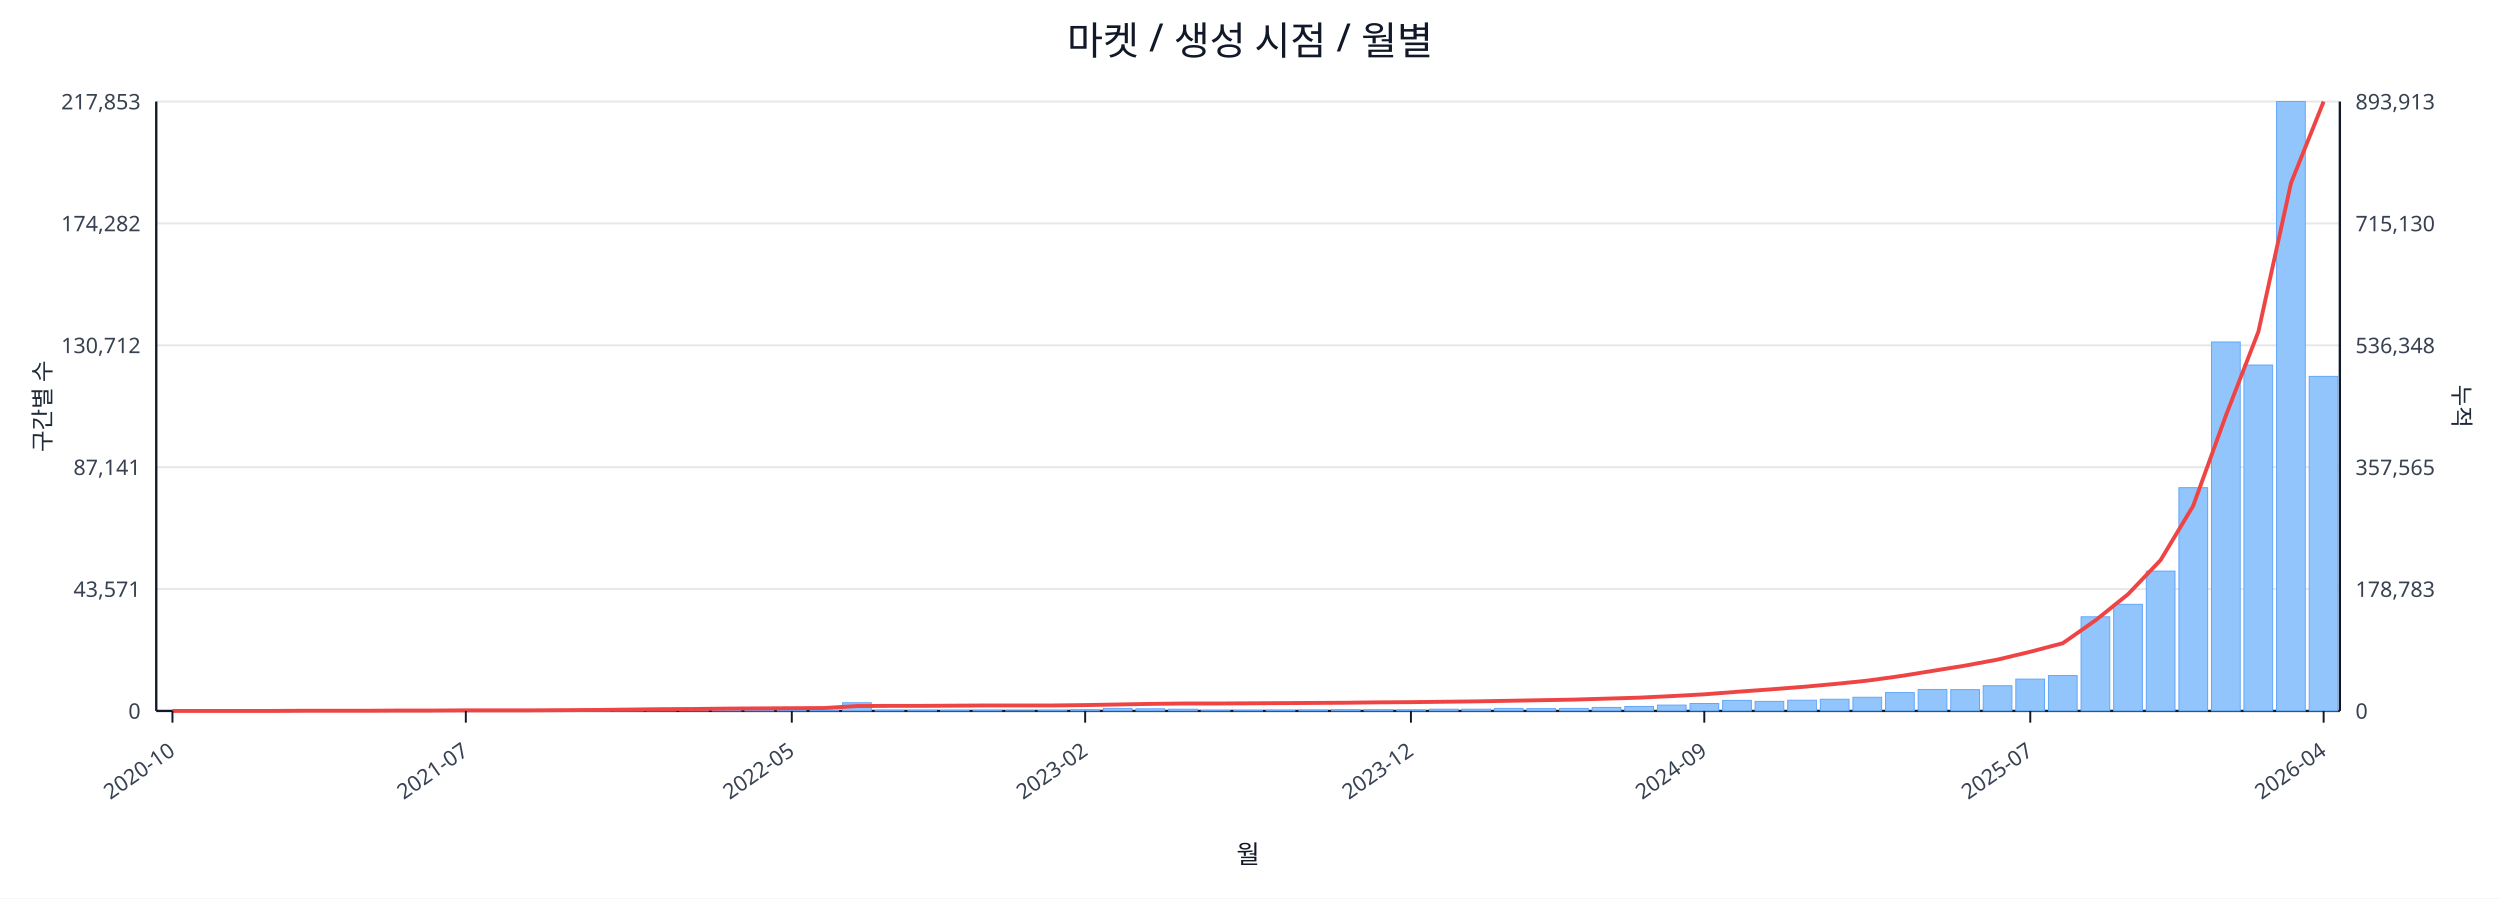
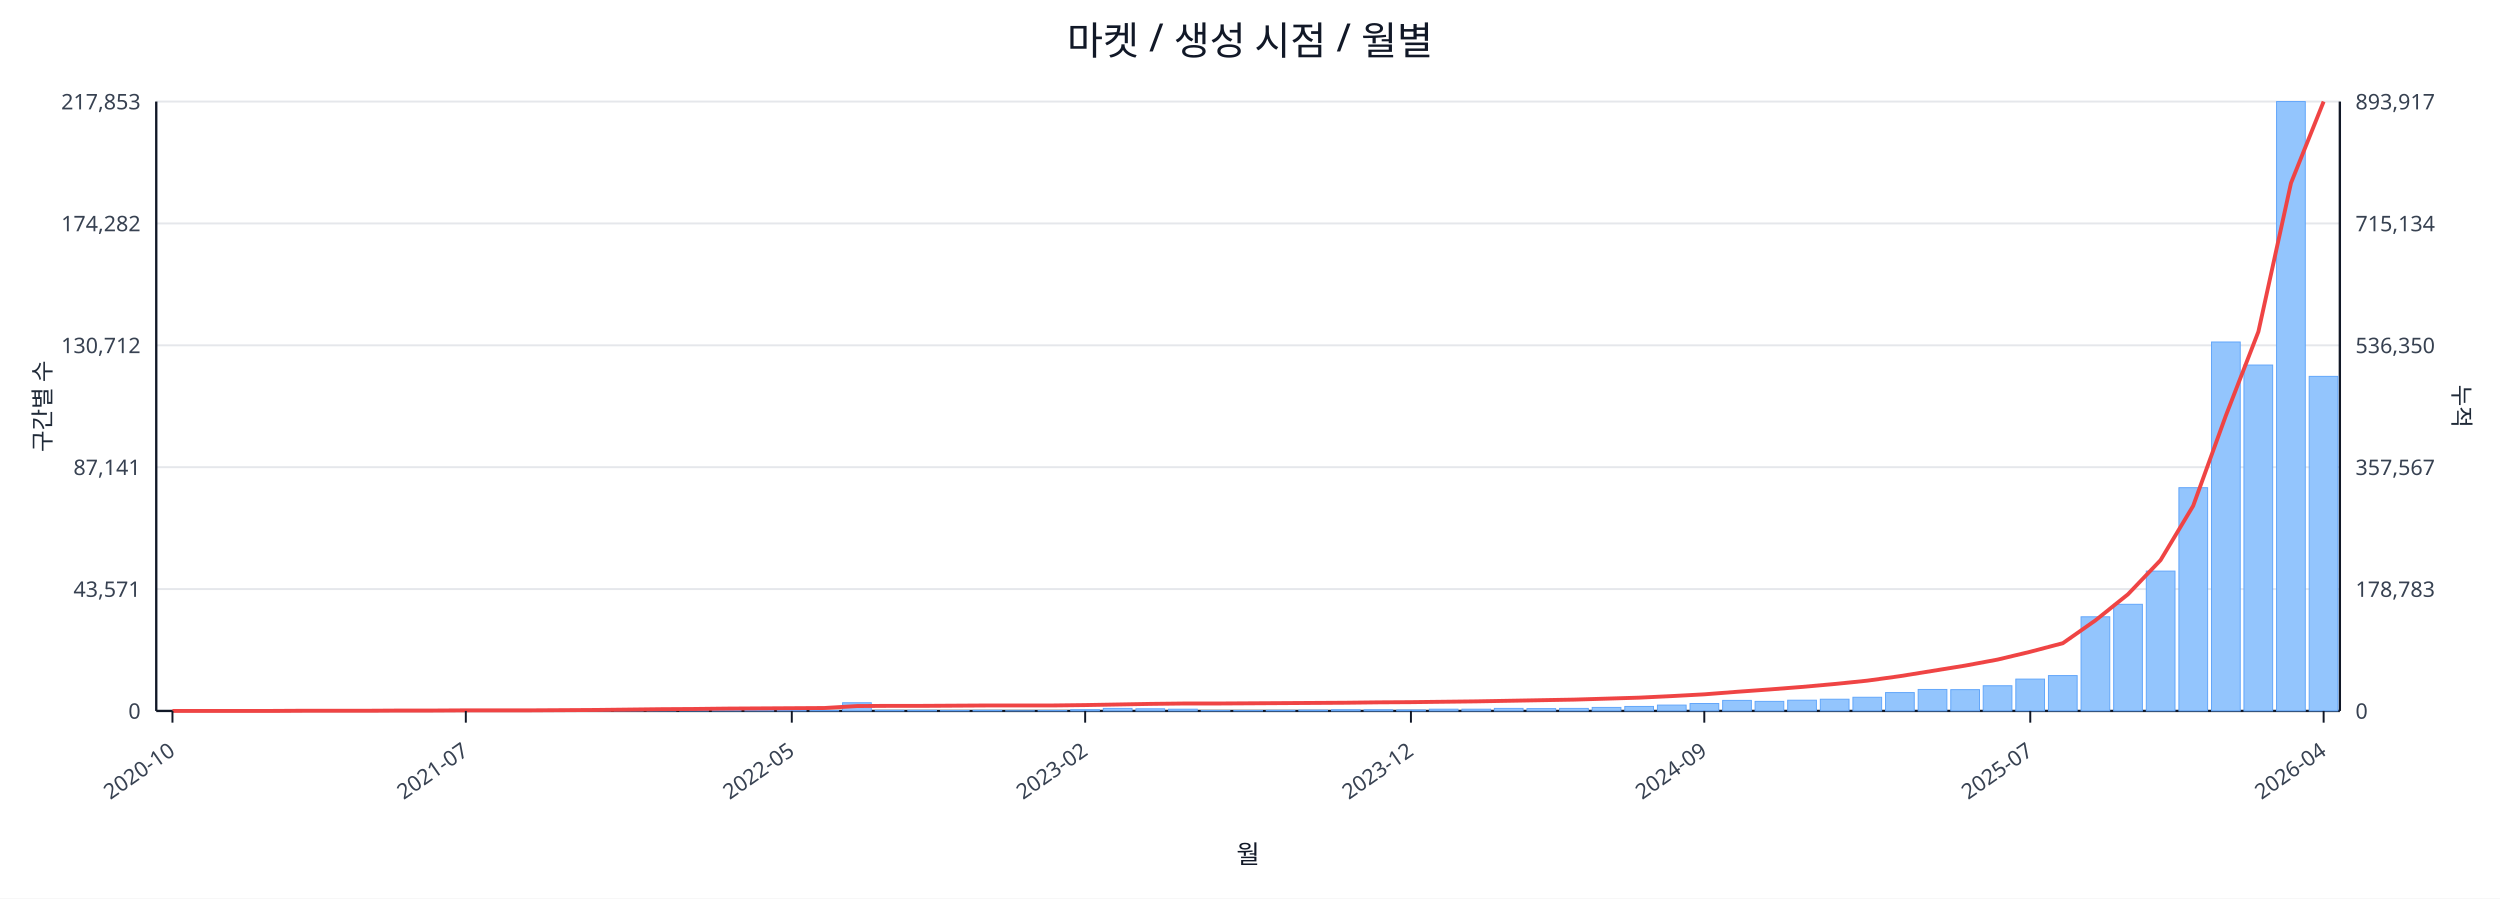
<svg xmlns="http://www.w3.org/2000/svg" width="1280" height="460" viewBox="0 0 1280 460">
  <rect x="0" y="0" width="100%" height="100%" fill="#ffffff" />
  <text x="640.0" y="28" font-size="20" text-anchor="middle" font-family="sans-serif" fill="#111827">마켓 / 생성 시점 / 월별</text>
  <line x1="80.0" y1="52.0" x2="1198.0" y2="52.0" stroke="#e5e7eb" stroke-width="1" />
  <text x="72.0" y="56.0" font-size="11" text-anchor="end" font-family="sans-serif" fill="#374151">217,853</text>
-   <text x="1206.0" y="56.0" font-size="11" text-anchor="start" font-family="sans-serif" fill="#374151">893,913</text>
+   <text x="1206.0" y="56.0" font-size="11" text-anchor="start" font-family="sans-serif" fill="#374151">893,917</text>
  <line x1="80.0" y1="114.4" x2="1198.0" y2="114.4" stroke="#e5e7eb" stroke-width="1" />
  <text x="72.0" y="118.4" font-size="11" text-anchor="end" font-family="sans-serif" fill="#374151">174,282</text>
-   <text x="1206.0" y="118.4" font-size="11" text-anchor="start" font-family="sans-serif" fill="#374151">715,130</text>
+   <text x="1206.0" y="118.4" font-size="11" text-anchor="start" font-family="sans-serif" fill="#374151">715,134</text>
  <line x1="80.0" y1="176.8" x2="1198.0" y2="176.8" stroke="#e5e7eb" stroke-width="1" />
  <text x="72.0" y="180.8" font-size="11" text-anchor="end" font-family="sans-serif" fill="#374151">130,712</text>
-   <text x="1206.0" y="180.8" font-size="11" text-anchor="start" font-family="sans-serif" fill="#374151">536,348</text>
+   <text x="1206.0" y="180.8" font-size="11" text-anchor="start" font-family="sans-serif" fill="#374151">536,350</text>
  <line x1="80.0" y1="239.2" x2="1198.0" y2="239.2" stroke="#e5e7eb" stroke-width="1" />
  <text x="72.0" y="243.2" font-size="11" text-anchor="end" font-family="sans-serif" fill="#374151">87,141</text>
-   <text x="1206.0" y="243.2" font-size="11" text-anchor="start" font-family="sans-serif" fill="#374151">357,565</text>
+   <text x="1206.0" y="243.2" font-size="11" text-anchor="start" font-family="sans-serif" fill="#374151">357,567</text>
  <line x1="80.0" y1="301.6" x2="1198.0" y2="301.6" stroke="#e5e7eb" stroke-width="1" />
  <text x="72.0" y="305.6" font-size="11" text-anchor="end" font-family="sans-serif" fill="#374151">43,571</text>
  <text x="1206.0" y="305.6" font-size="11" text-anchor="start" font-family="sans-serif" fill="#374151">178,783</text>
  <line x1="80.0" y1="364.0" x2="1198.0" y2="364.0" stroke="#e5e7eb" stroke-width="1" />
  <text x="72.0" y="368.0" font-size="11" text-anchor="end" font-family="sans-serif" fill="#374151">0</text>
  <text x="1206.0" y="368.0" font-size="11" text-anchor="start" font-family="sans-serif" fill="#374151">0</text>
  <line x1="80.0" y1="364.0" x2="1198.0" y2="364.0" stroke="#111827" stroke-width="1.2" />
  <line x1="80.0" y1="52.0" x2="80.0" y2="364.0" stroke="#111827" stroke-width="1.2" />
  <line x1="1198.0" y1="52.0" x2="1198.0" y2="364.0" stroke="#111827" stroke-width="1.2" />
  <rect x="81.0" y="364.0" width="14.7" height="0.0" fill="#93c5fd" stroke="#60a5fa" stroke-width="0.5" />
  <rect x="97.7" y="364.0" width="14.7" height="0.0" fill="#93c5fd" stroke="#60a5fa" stroke-width="0.5" />
  <rect x="114.4" y="364.0" width="14.7" height="0.0" fill="#93c5fd" stroke="#60a5fa" stroke-width="0.5" />
  <rect x="131.1" y="363.9" width="14.7" height="0.1" fill="#93c5fd" stroke="#60a5fa" stroke-width="0.5" />
  <rect x="147.7" y="363.9" width="14.7" height="0.1" fill="#93c5fd" stroke="#60a5fa" stroke-width="0.5" />
  <rect x="164.4" y="363.9" width="14.7" height="0.1" fill="#93c5fd" stroke="#60a5fa" stroke-width="0.5" />
  <rect x="181.1" y="363.9" width="14.7" height="0.1" fill="#93c5fd" stroke="#60a5fa" stroke-width="0.5" />
  <rect x="197.8" y="363.8" width="14.7" height="0.2" fill="#93c5fd" stroke="#60a5fa" stroke-width="0.5" />
  <rect x="214.5" y="363.7" width="14.7" height="0.3" fill="#93c5fd" stroke="#60a5fa" stroke-width="0.5" />
  <rect x="231.2" y="363.8" width="14.7" height="0.2" fill="#93c5fd" stroke="#60a5fa" stroke-width="0.5" />
  <rect x="247.9" y="363.8" width="14.7" height="0.2" fill="#93c5fd" stroke="#60a5fa" stroke-width="0.5" />
  <rect x="264.6" y="363.9" width="14.7" height="0.1" fill="#93c5fd" stroke="#60a5fa" stroke-width="0.5" />
  <rect x="281.2" y="363.7" width="14.7" height="0.3" fill="#93c5fd" stroke="#60a5fa" stroke-width="0.5" />
  <rect x="297.9" y="363.4" width="14.7" height="0.6" fill="#93c5fd" stroke="#60a5fa" stroke-width="0.5" />
  <rect x="314.6" y="363.5" width="14.7" height="0.5" fill="#93c5fd" stroke="#60a5fa" stroke-width="0.5" />
  <rect x="331.3" y="363.1" width="14.7" height="0.9" fill="#93c5fd" stroke="#60a5fa" stroke-width="0.5" />
  <rect x="348.0" y="363.5" width="14.7" height="0.5" fill="#93c5fd" stroke="#60a5fa" stroke-width="0.5" />
  <rect x="364.7" y="363.3" width="14.7" height="0.7" fill="#93c5fd" stroke="#60a5fa" stroke-width="0.5" />
  <rect x="381.4" y="363.4" width="14.7" height="0.6" fill="#93c5fd" stroke="#60a5fa" stroke-width="0.5" />
  <rect x="398.0" y="363.6" width="14.7" height="0.4" fill="#93c5fd" stroke="#60a5fa" stroke-width="0.5" />
  <rect x="414.7" y="363.8" width="14.7" height="0.2" fill="#93c5fd" stroke="#60a5fa" stroke-width="0.5" />
  <rect x="431.4" y="359.8" width="14.7" height="4.2" fill="#93c5fd" stroke="#60a5fa" stroke-width="0.5" />
  <rect x="448.1" y="363.7" width="14.7" height="0.3" fill="#93c5fd" stroke="#60a5fa" stroke-width="0.5" />
  <rect x="464.8" y="363.7" width="14.7" height="0.3" fill="#93c5fd" stroke="#60a5fa" stroke-width="0.5" />
  <rect x="481.5" y="363.8" width="14.7" height="0.2" fill="#93c5fd" stroke="#60a5fa" stroke-width="0.5" />
  <rect x="498.2" y="363.7" width="14.7" height="0.3" fill="#93c5fd" stroke="#60a5fa" stroke-width="0.5" />
  <rect x="514.9" y="363.9" width="14.7" height="0.1" fill="#93c5fd" stroke="#60a5fa" stroke-width="0.5" />
  <rect x="531.5" y="363.8" width="14.7" height="0.2" fill="#93c5fd" stroke="#60a5fa" stroke-width="0.5" />
  <rect x="548.2" y="363.4" width="14.7" height="0.6" fill="#93c5fd" stroke="#60a5fa" stroke-width="0.5" />
  <rect x="564.9" y="362.7" width="14.7" height="1.3" fill="#93c5fd" stroke="#60a5fa" stroke-width="0.5" />
  <rect x="581.6" y="362.9" width="14.7" height="1.1" fill="#93c5fd" stroke="#60a5fa" stroke-width="0.5" />
  <rect x="598.3" y="363.1" width="14.7" height="0.9" fill="#93c5fd" stroke="#60a5fa" stroke-width="0.5" />
  <rect x="615.0" y="363.8" width="14.7" height="0.2" fill="#93c5fd" stroke="#60a5fa" stroke-width="0.5" />
  <rect x="631.7" y="363.8" width="14.7" height="0.2" fill="#93c5fd" stroke="#60a5fa" stroke-width="0.5" />
  <rect x="648.3" y="363.7" width="14.7" height="0.3" fill="#93c5fd" stroke="#60a5fa" stroke-width="0.5" />
  <rect x="665.0" y="363.6" width="14.7" height="0.4" fill="#93c5fd" stroke="#60a5fa" stroke-width="0.5" />
  <rect x="681.7" y="363.4" width="14.7" height="0.6" fill="#93c5fd" stroke="#60a5fa" stroke-width="0.5" />
  <rect x="698.4" y="363.4" width="14.7" height="0.6" fill="#93c5fd" stroke="#60a5fa" stroke-width="0.5" />
  <rect x="715.1" y="363.5" width="14.7" height="0.5" fill="#93c5fd" stroke="#60a5fa" stroke-width="0.5" />
  <rect x="731.8" y="363.1" width="14.7" height="0.9" fill="#93c5fd" stroke="#60a5fa" stroke-width="0.5" />
  <rect x="748.5" y="363.1" width="14.7" height="0.9" fill="#93c5fd" stroke="#60a5fa" stroke-width="0.5" />
  <rect x="765.1" y="362.7" width="14.7" height="1.3" fill="#93c5fd" stroke="#60a5fa" stroke-width="0.5" />
  <rect x="781.8" y="362.8" width="14.7" height="1.2" fill="#93c5fd" stroke="#60a5fa" stroke-width="0.5" />
  <rect x="798.5" y="362.7" width="14.7" height="1.3" fill="#93c5fd" stroke="#60a5fa" stroke-width="0.5" />
  <rect x="815.2" y="362.2" width="14.7" height="1.8" fill="#93c5fd" stroke="#60a5fa" stroke-width="0.5" />
  <rect x="831.9" y="361.7" width="14.7" height="2.3" fill="#93c5fd" stroke="#60a5fa" stroke-width="0.5" />
  <rect x="848.6" y="361.0" width="14.7" height="3.0" fill="#93c5fd" stroke="#60a5fa" stroke-width="0.5" />
  <rect x="865.3" y="360.2" width="14.7" height="3.8" fill="#93c5fd" stroke="#60a5fa" stroke-width="0.5" />
  <rect x="882.0" y="358.6" width="14.7" height="5.4" fill="#93c5fd" stroke="#60a5fa" stroke-width="0.5" />
  <rect x="898.6" y="359.1" width="14.7" height="4.9" fill="#93c5fd" stroke="#60a5fa" stroke-width="0.5" />
  <rect x="915.3" y="358.5" width="14.7" height="5.5" fill="#93c5fd" stroke="#60a5fa" stroke-width="0.5" />
  <rect x="932.0" y="358.0" width="14.7" height="6.0" fill="#93c5fd" stroke="#60a5fa" stroke-width="0.5" />
  <rect x="948.7" y="357.0" width="14.7" height="7.0" fill="#93c5fd" stroke="#60a5fa" stroke-width="0.5" />
  <rect x="965.4" y="354.6" width="14.7" height="9.4" fill="#93c5fd" stroke="#60a5fa" stroke-width="0.5" />
  <rect x="982.1" y="353.0" width="14.7" height="11.0" fill="#93c5fd" stroke="#60a5fa" stroke-width="0.5" />
  <rect x="998.8" y="353.1" width="14.7" height="10.9" fill="#93c5fd" stroke="#60a5fa" stroke-width="0.5" />
  <rect x="1015.4" y="351.1" width="14.7" height="12.9" fill="#93c5fd" stroke="#60a5fa" stroke-width="0.5" />
  <rect x="1032.1" y="347.7" width="14.7" height="16.3" fill="#93c5fd" stroke="#60a5fa" stroke-width="0.5" />
  <rect x="1048.8" y="345.9" width="14.7" height="18.1" fill="#93c5fd" stroke="#60a5fa" stroke-width="0.5" />
  <rect x="1065.5" y="315.8" width="14.7" height="48.2" fill="#93c5fd" stroke="#60a5fa" stroke-width="0.5" />
  <rect x="1082.2" y="309.4" width="14.7" height="54.6" fill="#93c5fd" stroke="#60a5fa" stroke-width="0.5" />
  <rect x="1098.9" y="292.4" width="14.7" height="71.6" fill="#93c5fd" stroke="#60a5fa" stroke-width="0.5" />
  <rect x="1115.6" y="249.7" width="14.7" height="114.3" fill="#93c5fd" stroke="#60a5fa" stroke-width="0.5" />
  <rect x="1132.3" y="175.1" width="14.7" height="188.9" fill="#93c5fd" stroke="#60a5fa" stroke-width="0.5" />
  <rect x="1148.9" y="186.9" width="14.7" height="177.1" fill="#93c5fd" stroke="#60a5fa" stroke-width="0.5" />
  <rect x="1165.6" y="52.0" width="14.7" height="312.0" fill="#93c5fd" stroke="#60a5fa" stroke-width="0.5" />
  <rect x="1182.3" y="192.7" width="14.7" height="171.3" fill="#93c5fd" stroke="#60a5fa" stroke-width="0.5" />
  <polyline fill="none" stroke="#ef4444" stroke-width="2" points="88.3,364.0 105.0,364.0 121.7,364.0 138.4,364.0 155.1,363.9 171.8,363.9 188.5,363.9 205.1,363.8 221.8,363.8 238.5,363.7 255.2,363.7 271.9,363.7 288.6,363.6 305.3,363.5 322.0,363.3 338.6,363.1 355.3,363.0 372.0,362.8 388.7,362.7 405.4,362.6 422.1,362.5 438.8,361.5 455.4,361.4 472.1,361.4 488.8,361.3 505.5,361.2 522.2,361.2 538.9,361.2 555.6,361.0 572.3,360.7 588.9,360.4 605.6,360.2 622.3,360.2 639.0,360.1 655.7,360.0 672.4,359.9 689.1,359.8 705.7,359.6 722.4,359.5 739.1,359.3 755.8,359.1 772.5,358.8 789.2,358.5 805.9,358.2 822.6,357.7 839.2,357.2 855.9,356.4 872.6,355.5 889.3,354.2 906.0,353.0 922.7,351.7 939.4,350.2 956.0,348.5 972.7,346.2 989.4,343.5 1006.1,340.8 1022.8,337.7 1039.5,333.7 1056.2,329.3 1072.9,317.6 1089.5,304.3 1106.2,286.8 1122.9,259.0 1139.6,212.9 1156.3,169.8 1173.0,93.7 1189.7,52.0" />
  <line x1="88.3" y1="364.0" x2="88.3" y2="370.0" stroke="#111827" stroke-width="1" />
  <text x="90.3" y="386.0" font-size="11" text-anchor="end" transform="rotate(-35 90.3 386.0)" font-family="sans-serif" fill="#374151">2020-10</text>
  <line x1="238.5" y1="364.0" x2="238.5" y2="370.0" stroke="#111827" stroke-width="1" />
  <text x="240.5" y="386.0" font-size="11" text-anchor="end" transform="rotate(-35 240.5 386.0)" font-family="sans-serif" fill="#374151">2021-07</text>
  <line x1="405.4" y1="364.0" x2="405.4" y2="370.0" stroke="#111827" stroke-width="1" />
  <text x="407.4" y="386.0" font-size="11" text-anchor="end" transform="rotate(-35 407.4 386.0)" font-family="sans-serif" fill="#374151">2022-05</text>
  <line x1="555.6" y1="364.0" x2="555.6" y2="370.0" stroke="#111827" stroke-width="1" />
  <text x="557.6" y="386.0" font-size="11" text-anchor="end" transform="rotate(-35 557.6 386.0)" font-family="sans-serif" fill="#374151">2023-02</text>
  <line x1="722.4" y1="364.0" x2="722.4" y2="370.0" stroke="#111827" stroke-width="1" />
  <text x="724.4" y="386.0" font-size="11" text-anchor="end" transform="rotate(-35 724.4 386.0)" font-family="sans-serif" fill="#374151">2023-12</text>
  <line x1="872.6" y1="364.0" x2="872.6" y2="370.0" stroke="#111827" stroke-width="1" />
  <text x="874.6" y="386.0" font-size="11" text-anchor="end" transform="rotate(-35 874.6 386.0)" font-family="sans-serif" fill="#374151">2024-09</text>
  <line x1="1039.5" y1="364.0" x2="1039.5" y2="370.0" stroke="#111827" stroke-width="1" />
  <text x="1041.5" y="386.0" font-size="11" text-anchor="end" transform="rotate(-35 1041.5 386.0)" font-family="sans-serif" fill="#374151">2025-07</text>
  <line x1="1189.7" y1="364.0" x2="1189.7" y2="370.0" stroke="#111827" stroke-width="1" />
  <text x="1191.7" y="386.0" font-size="11" text-anchor="end" transform="rotate(-35 1191.7 386.0)" font-family="sans-serif" fill="#374151">2026-04</text>
  <text x="26" y="208.0" font-size="12" transform="rotate(-90 26 208.0)" text-anchor="middle" font-family="sans-serif" fill="#1f2937">구간별 수</text>
  <text x="1256.0" y="208.0" font-size="12" transform="rotate(90 1256.0 208.0)" text-anchor="middle" font-family="sans-serif" fill="#1f2937">누적</text>
  <text x="639.0" y="442.0" font-size="13" text-anchor="middle" font-family="sans-serif" fill="#111827">월</text>
</svg>
